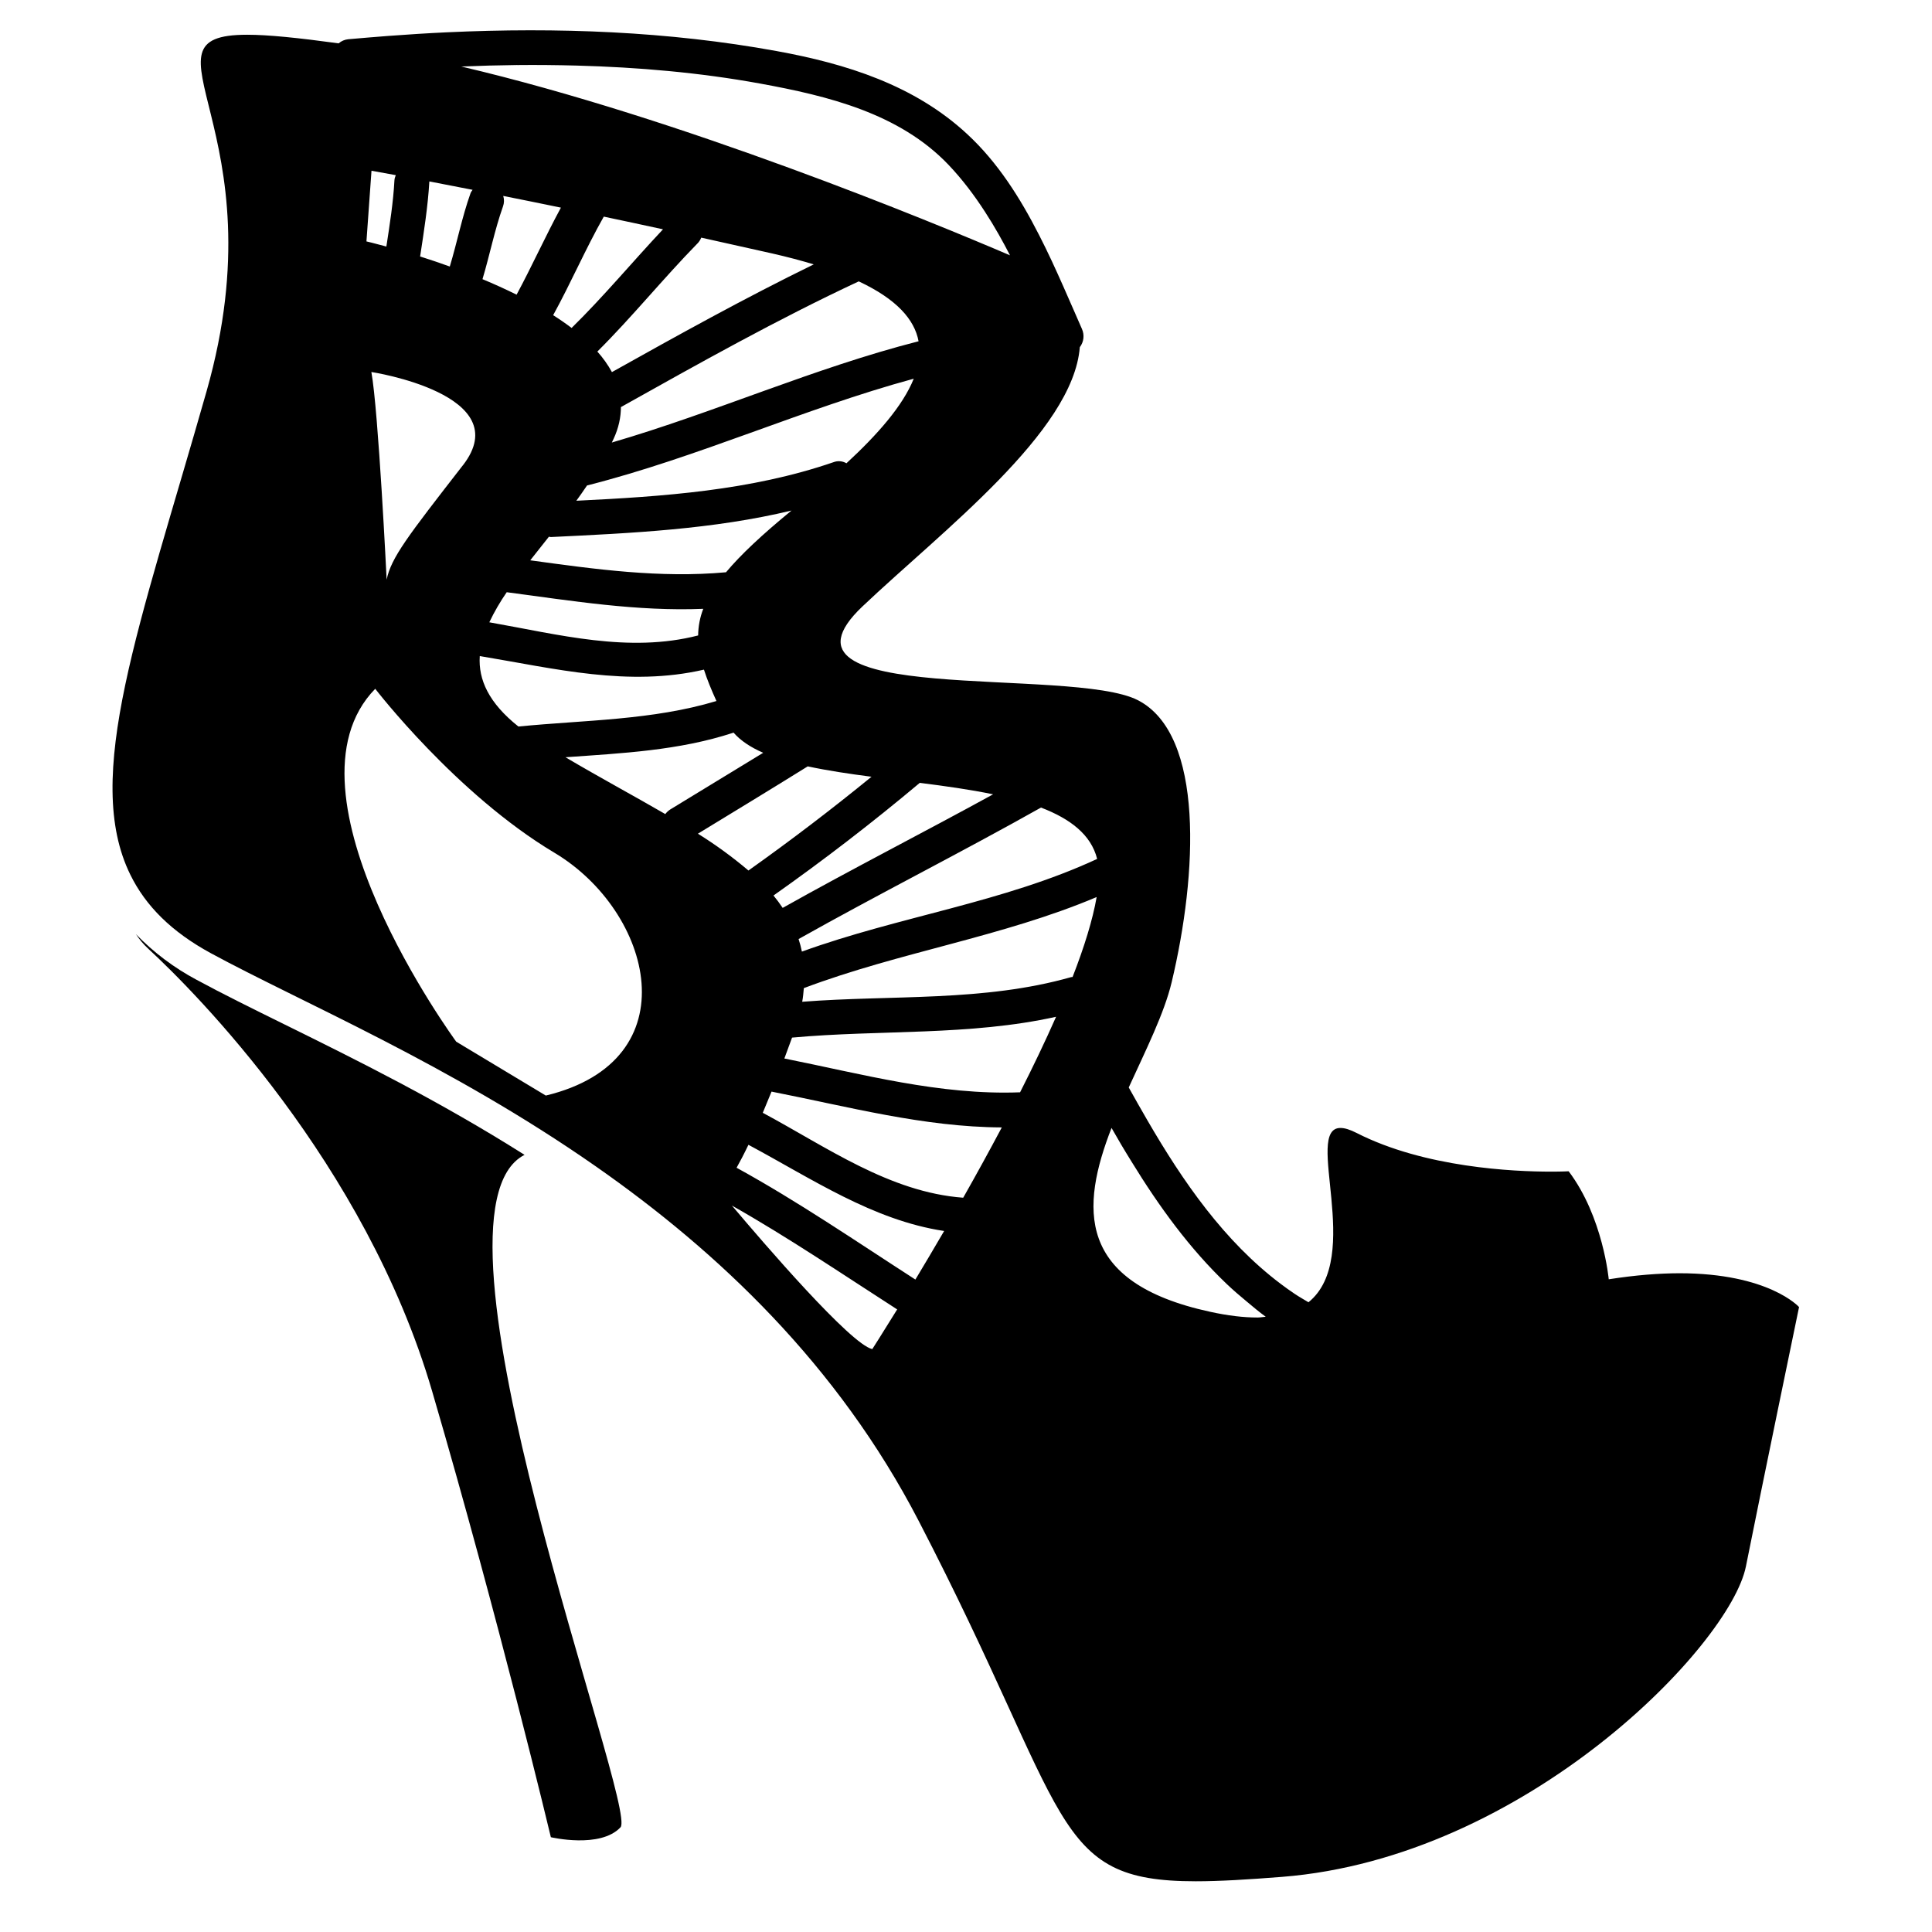
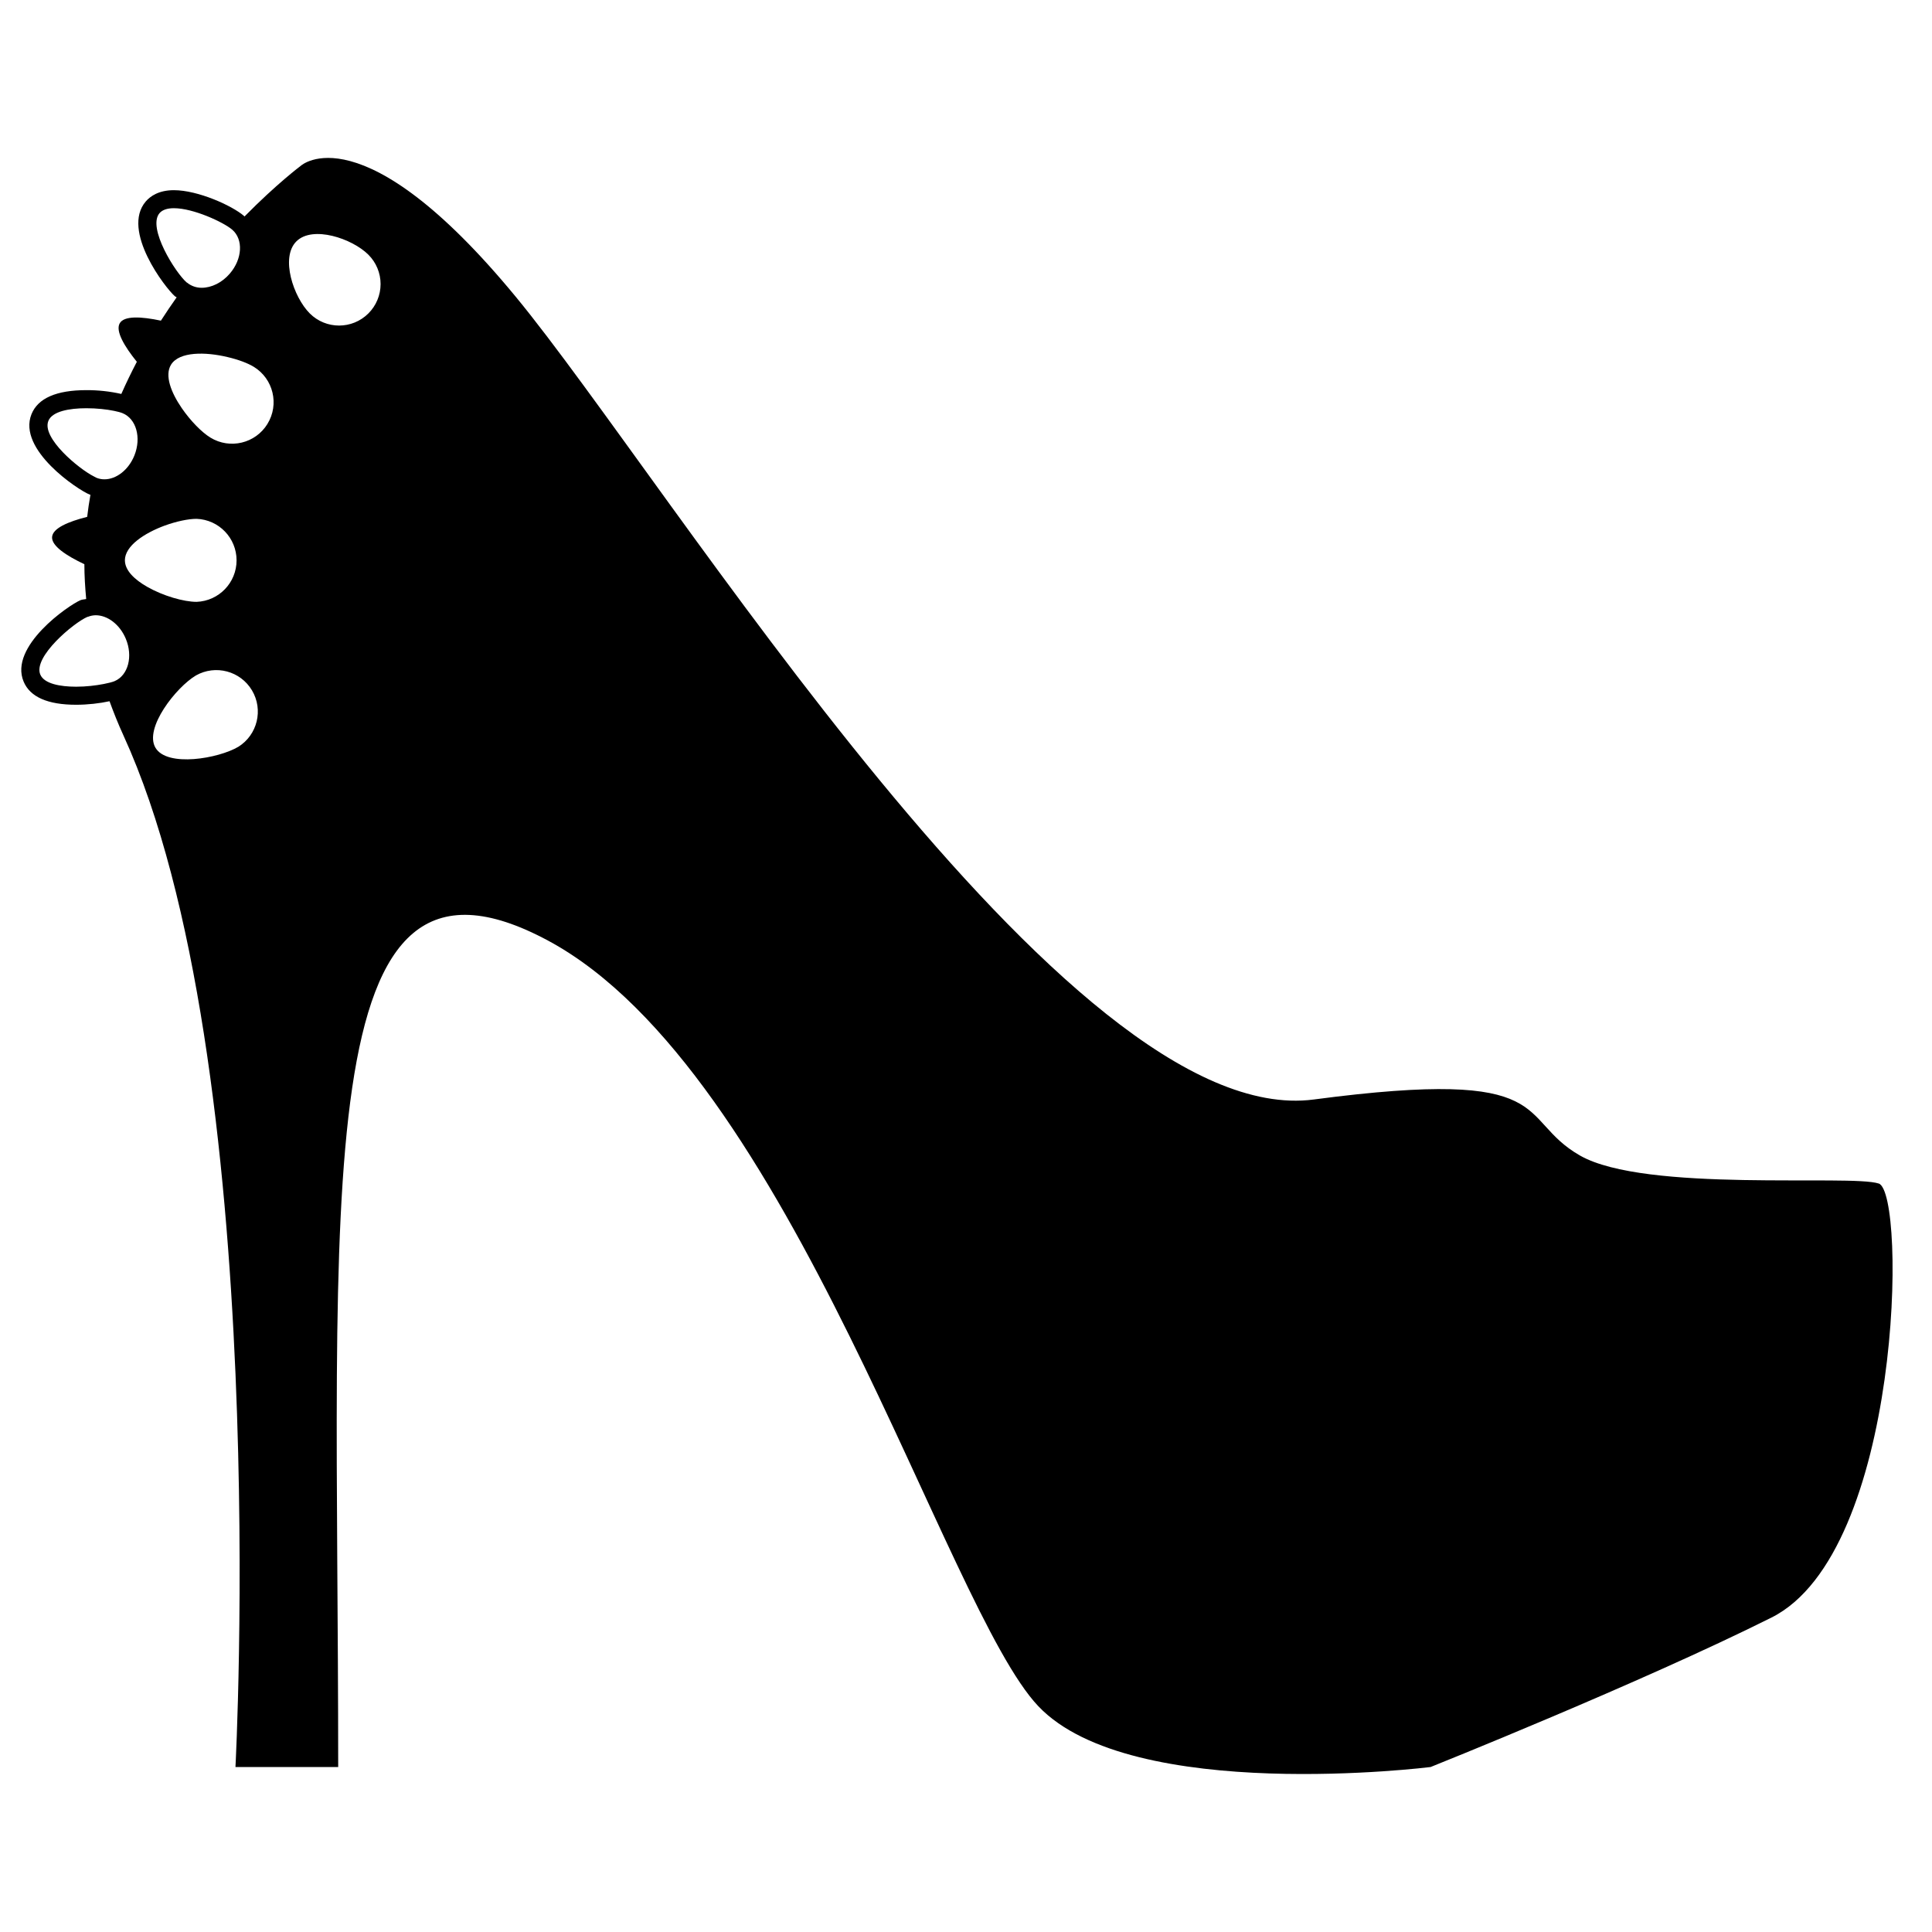
<svg xmlns="http://www.w3.org/2000/svg" width="64" height="64" viewBox="0 0 64 64">
-   <path d="M17.376 38.256c-2.825-1.788-5.612-3.167-7.942-4.316-1.07-.528-2.08-1.026-2.922-1.483a8.083 8.083 0 0 1-2.008-1.51c.108.165.242.33.417.49 1.535 1.416 7.18 7.08 9.395 14.653 2.216 7.574 3.932 14.77 3.932 14.77s1.636.386 2.307-.328c.588-.624-6.95-20.368-3.178-22.276z" />
-   <path d="M53.292 42.38s-.187-2.07-1.328-3.58c0 0-.217.012-.585.012-1.237 0-4.185-.132-6.437-1.28-.225-.115-.4-.167-.537-.167-1.23 0 .777 4.29-1.06 5.774-.154-.092-.31-.18-.456-.278a9.877 9.877 0 0 1-.468-.334c-1.866-1.408-3.23-3.377-4.415-5.42a74.33 74.33 0 0 1-.31-.54c-.1-.182-.205-.362-.305-.543.567-1.242 1.176-2.455 1.422-3.487.853-3.575 1.09-8.2-1.115-9.34s-12.67.246-9.126-3.11c2.63-2.493 6.977-5.78 7.198-8.586a.593.593 0 0 0 .07-.606 122.497 122.497 0 0 1-.256-.586c-.24-.55-.482-1.103-.738-1.654a25.923 25.923 0 0 0-.425-.87c-.63-1.234-1.367-2.403-2.378-3.34C30.29 2.817 28.03 2.11 25.718 1.69c-3.576-.652-7.262-.79-10.91-.62-.65.03-1.297.072-1.944.12-.444.035-.888.07-1.33.11a.57.57 0 0 0-.316.136c-1.35-.184-2.335-.285-3.028-.285-3.89 0 1.128 3.117-1.346 11.807-2.226 7.82-4.12 12.787-2.524 16.023.506 1.028 1.357 1.885 2.67 2.598 2.97 1.613 7.913 3.68 12.752 7.062 4.04 2.823 8.006 6.56 10.694 11.747C35.518 60.19 34.78 62.32 39.61 62.32c.79 0 1.723-.057 2.856-.146 8.084-.636 14.85-7.675 15.37-10.286.52-2.61 1.76-8.59 1.76-8.59s-.996-1.12-3.965-1.12c-.673.002-1.448.06-2.338.2zM36.344 28.453c-3.116 1.447-6.564 1.903-9.78 3.07a3.65 3.65 0 0 0-.11-.416c2.655-1.493 5.377-2.862 8.03-4.355.967.37 1.66.897 1.86 1.7zM32.9 26.312c-2.315 1.27-4.67 2.47-6.973 3.763a5.057 5.057 0 0 0-.304-.41 72.934 72.934 0 0 0 4.846-3.732c.838.106 1.668.222 2.43.38zM28.04 15.347a.495.495 0 0 0-.433-.035c-2.738.94-5.64 1.135-8.515 1.276.12-.166.24-.335.354-.506 3.683-.934 7.158-2.54 10.823-3.537-.364.905-1.208 1.857-2.23 2.802zM16.668 6.49c.584.116 1.226.246 1.913.388-.516.952-.955 1.93-1.468 2.883a18.956 18.956 0 0 0-1.13-.513c.24-.8.4-1.623.68-2.412a.54.54 0 0 0 .007-.346zm2.266 4.373a8.74 8.74 0 0 0-.61-.422c.592-1.077 1.07-2.192 1.677-3.265.62.13 1.28.272 1.962.42-1.017 1.083-1.967 2.227-3.028 3.268zm4.168-2.794c.06-.062.1-.13.128-.197.75.165 1.524.338 2.34.522.506.115.967.237 1.386.364-2.272 1.11-4.48 2.334-6.685 3.568a3.633 3.633 0 0 0-.483-.68c1.154-1.148 2.177-2.416 3.315-3.58zm.195 12.097a2.51 2.51 0 0 0-.17.884c-2.303.592-4.625-.033-6.918-.436a7.2 7.2 0 0 1 .577-.996c2.168.287 4.324.64 6.51.55zm.022 2.016c.103.322.244.666.414 1.04-2.125.64-4.363.628-6.56.845-.98-.78-1.332-1.55-1.28-2.334 2.5.416 4.92 1.027 7.425.45zm-5.753-3.622c.2-.255.406-.515.617-.78.026 0 .045.012.073.01 2.658-.128 5.368-.253 7.966-.878l-.014.01c-.967.794-1.668 1.45-2.158 2.035-2.182.2-4.33-.1-6.485-.396zm2.702-3.902c.018-.04.04-.078.057-.118.17-.366.242-.717.244-1.055 2.59-1.45 5.18-2.904 7.878-4.164 1.248.585 1.846 1.257 1.982 1.984-3.46.883-6.738 2.356-10.16 3.354zM17.135 2.155c.653-.007 1.306 0 1.958.017 2.05.055 4.093.232 6.087.596 2.24.408 4.61.984 6.237 2.688.46.483.857 1.012 1.216 1.566.155.24.304.484.445.733.13.23.258.465.38.703C30.88 7.355 22.553 3.91 15.282 2.204a60.287 60.287 0 0 1 1.854-.05zM14.223 6.01c.414.08.894.172 1.432.278-.025.038-.054.07-.07.118-.282.793-.442 1.62-.685 2.423a26.733 26.733 0 0 0-.983-.333c.126-.826.257-1.65.306-2.486zm1.108 9.406c-1.825 2.35-2.373 3.056-2.523 3.785 0 0-.273-5.605-.506-6.878.002 0 4.857.743 3.03 3.094zm-3.025-9.76s.284.05.805.146c-.02.055-.042.108-.045.175-.04.736-.155 1.462-.267 2.19-.412-.113-.66-.17-.66-.17l.167-2.34zm5.775 30.636l-2.968-1.785s-6.047-8.245-2.683-11.69c0 0 2.683 3.49 5.934 5.43 3.25 1.94 4.544 6.883-.284 8.045zm3.957-9.325c-1.043-.605-2.174-1.213-3.306-1.882 1.873-.134 3.75-.22 5.552-.81.006-.002.01-.006.014-.008.234.27.57.49.984.67-1.026.628-2.054 1.25-3.08 1.878a.613.613 0 0 0-.163.152zm4.72-1.58c.65.14 1.367.247 2.112.344a76.376 76.376 0 0 1-4.077 3.106 14.162 14.162 0 0 0-1.674-1.22c1.213-.74 2.43-1.478 3.638-2.23zm2.138 19.304c-.712-.153-3.583-3.49-4.65-4.755 1.876 1.062 3.66 2.273 5.474 3.44-.506.82-.825 1.316-.825 1.316zm1.426-2.305c-1.955-1.26-3.875-2.578-5.916-3.7h-.007c.112-.2.244-.45.394-.763 2.094 1.12 4.123 2.5 6.483 2.855-.34.583-.662 1.126-.952 1.608zm1.586-2.71c-2.442-.182-4.525-1.68-6.64-2.813.09-.215.188-.45.29-.702 2.53.496 5.04 1.175 7.628 1.186-.425.8-.857 1.586-1.278 2.328zm1.88-3.492c-2.66.102-5.22-.604-7.805-1.12.082-.218.168-.453.255-.692 2.917-.266 5.877-.054 8.746-.69-.36.815-.765 1.66-1.193 2.503zm1.743-3.82c-.017.004-.03 0-.047.004-2.906.826-5.93.585-8.91.817.03-.156.04-.304.054-.452 3.176-1.198 6.57-1.694 9.7-3.017-.132.76-.414 1.663-.798 2.65zm6.112 11.28c-.442 0-.957-.058-1.558-.19-4.463-.968-4.282-3.473-3.264-6.09.107.187.214.374.324.56.112.19.228.377.343.564.904 1.473 1.92 2.876 3.153 4.05.214.204.44.396.668.585.203.17.404.34.62.496-.098.006-.18.026-.286.026z" />
+   <path d="M62.235 39.206c-.928-.31-7.732.31-9.897-.928-2.165-1.237-.62-2.938-8.815-1.856s-21.34-20.413-26.445-26.6c-5.103-6.185-7.114-4.33-7.114-4.33s-.8.598-1.865 1.68c-.007-.006-.01-.013-.017-.02C7.687 6.813 6.56 6.3 5.76 6.3c-.503 0-.784.202-.93.372-.828.963.653 2.875.966 3.144.017.014.04.02.056.033-.176.248-.35.506-.522.773-.65-.138-1.225-.17-1.367.093-.138.256.154.754.57 1.27-.18.345-.353.7-.514 1.065a5.144 5.144 0 0 0-1.16-.126c-.992 0-1.603.268-1.816.797-.473 1.178 1.545 2.51 1.928 2.663.008.003.017.002.025.005-.042.24-.08.485-.108.732-.632.16-1.15.38-1.163.675-.013.29.468.61 1.07.894 0 .377.024.763.06 1.153-.063.016-.13.013-.192.04-.38.16-2.375 1.526-1.88 2.697.214.51.8.766 1.74.766.38 0 .782-.046 1.105-.117.136.372.286.75.46 1.13C9.04 35.183 7.8 58.535 7.8 58.535h3.403c0-19.176-1.083-31.703 6.96-27.372 8.04 4.33 13.144 22.115 16.237 25.362 3.093 3.248 12.99 2.01 12.99 2.01s6.96-2.784 11.29-4.95c4.328-2.163 4.483-14.07 3.555-14.38zM6.187 9.36c-.372-.32-1.317-1.815-.902-2.3.1-.115.27-.163.476-.163.645 0 1.635.462 1.925.706l.007.006c.372.32.337.97-.08 1.454-.26.304-.612.47-.93.47a.754.754 0 0 1-.48-.165c-.004-.006-.01-.007-.015-.01zm-4.585 4.583c.127-.317.692-.42 1.26-.42.34 0 .673.037.92.088.112.024.21.048.275.075.456.183.632.81.395 1.402-.193.48-.6.79-.992.79a.702.702 0 0 1-.263-.05c-.022-.01-.054-.03-.08-.042-.513-.256-1.742-1.28-1.515-1.842zm-.267 8.404c-.248-.587 1.11-1.72 1.56-1.912.008-.003.016-.002.023-.004a.696.696 0 0 1 .253-.05c.388 0 .794.3.994.773.248.587.082 1.218-.37 1.41-.08.033-.21.065-.358.094-.258.05-.584.09-.913.09-.54 0-1.06-.1-1.188-.4zm2.802-3.785c0-.48.648-.903 1.316-1.15.387-.14.78-.225 1.06-.225a1.376 1.376 0 0 1 0 2.75c-.424 0-1.105-.195-1.632-.495-.42-.238-.743-.543-.743-.88zm3.758 6.176c-.652.388-2.356.686-2.744.034-.387-.653.686-2.008 1.338-2.396a1.375 1.375 0 0 1 1.407 2.362zm.965-10.695a1.375 1.375 0 0 1-1.89.453c-.293-.18-.663-.56-.95-.978-.35-.51-.574-1.08-.355-1.436.27-.44 1.14-.43 1.875-.253.344.08.66.196.868.323.646.396.85 1.243.452 1.89zm3.345-3.662c-.537.538-1.408.538-1.945 0s-.98-1.85-.442-2.385c.537-.537 1.85-.095 2.386.442a1.373 1.373 0 0 1 0 1.944z" />
</svg>
